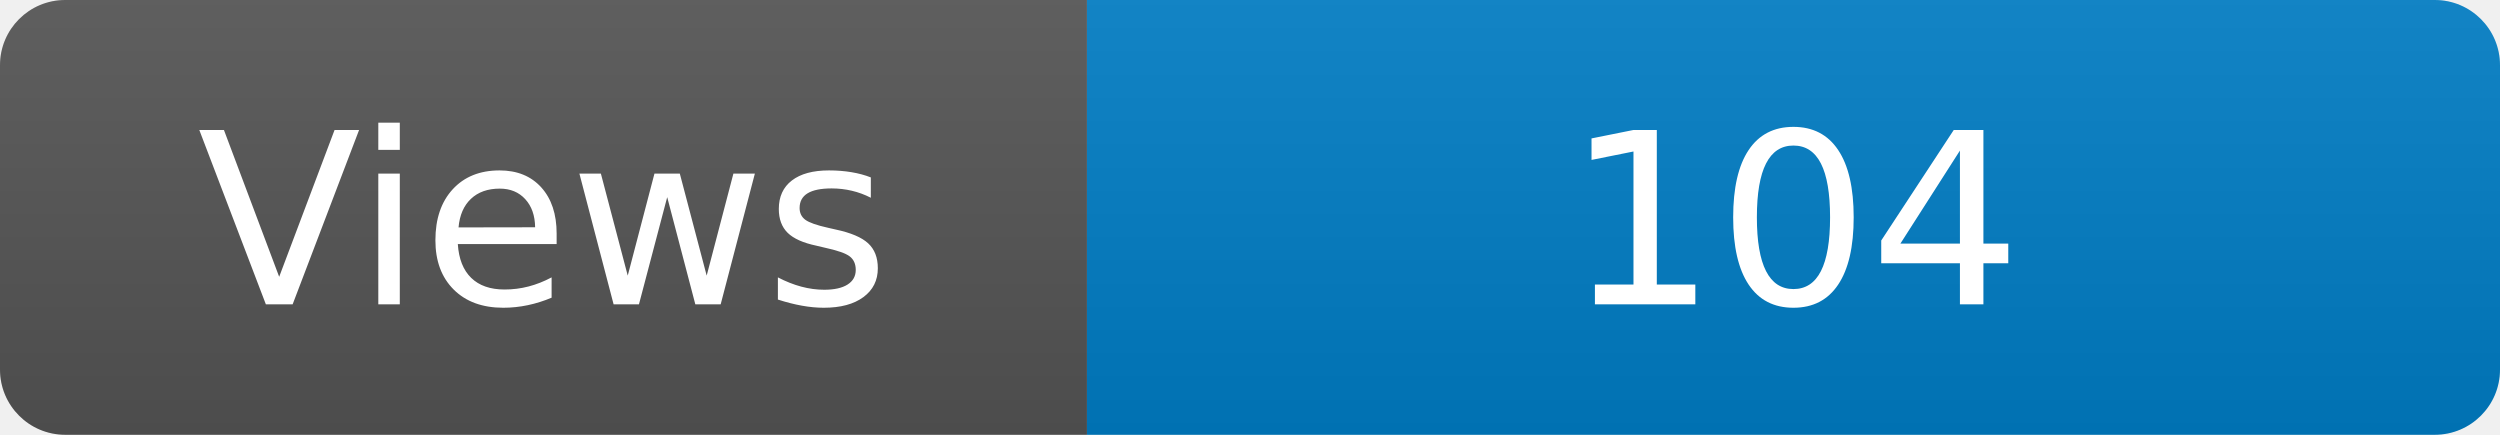
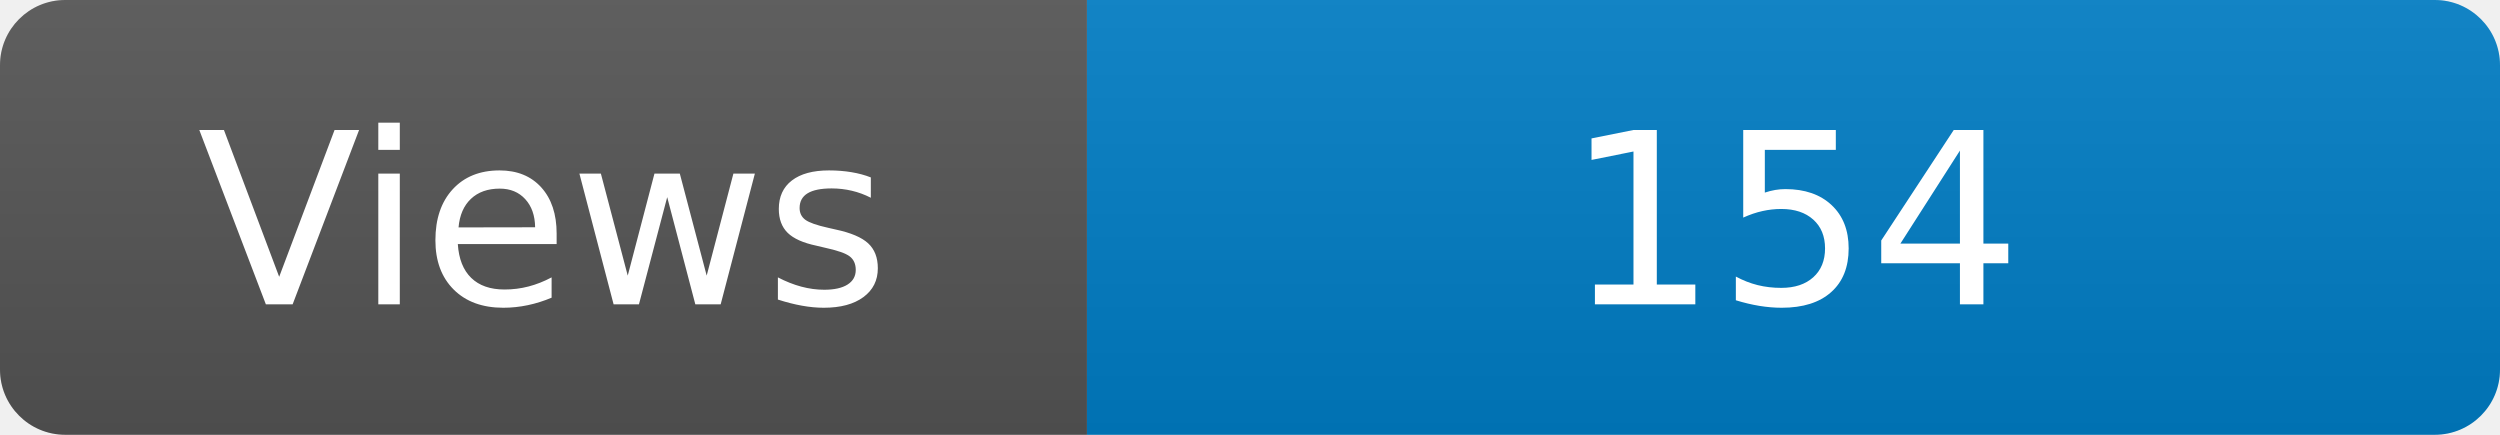
<svg xmlns="http://www.w3.org/2000/svg" width="115" height="20" role="img" aria-label="Maintained?: yes">
  <linearGradient id="s" x2="0" y2="100%">
    <stop offset="0" stop-color="#bbb" stop-opacity=".1" />
    <stop offset="1" stop-opacity=".1" />
  </linearGradient>
  <clipPath id="r">
    <rect width="115" height="20" rx="3" fill="#fff" />
  </clipPath>
  <g clip-path="url(#r)">
    <rect width="50" height="20" fill="#555" />
    <rect x="50" width="160" height="20" fill="#007ec6" />
    <rect width="115" height="20" fill="url(#s)" />
  </g>
  <g fill="#fff" text-anchor="middle" font-family="Verdana,Geneva,DejaVu Sans,sans-serif" font-size="110">
    <text x="250" y="140" transform="scale(.1)" fill="#fff">Views</text>
-     <text x="825" y="140" transform="scale(.1)" fill="#fff">104</text>
+     <text x="825" y="140" transform="scale(.1)" fill="#fff">154</text>
  </g>
</svg>
